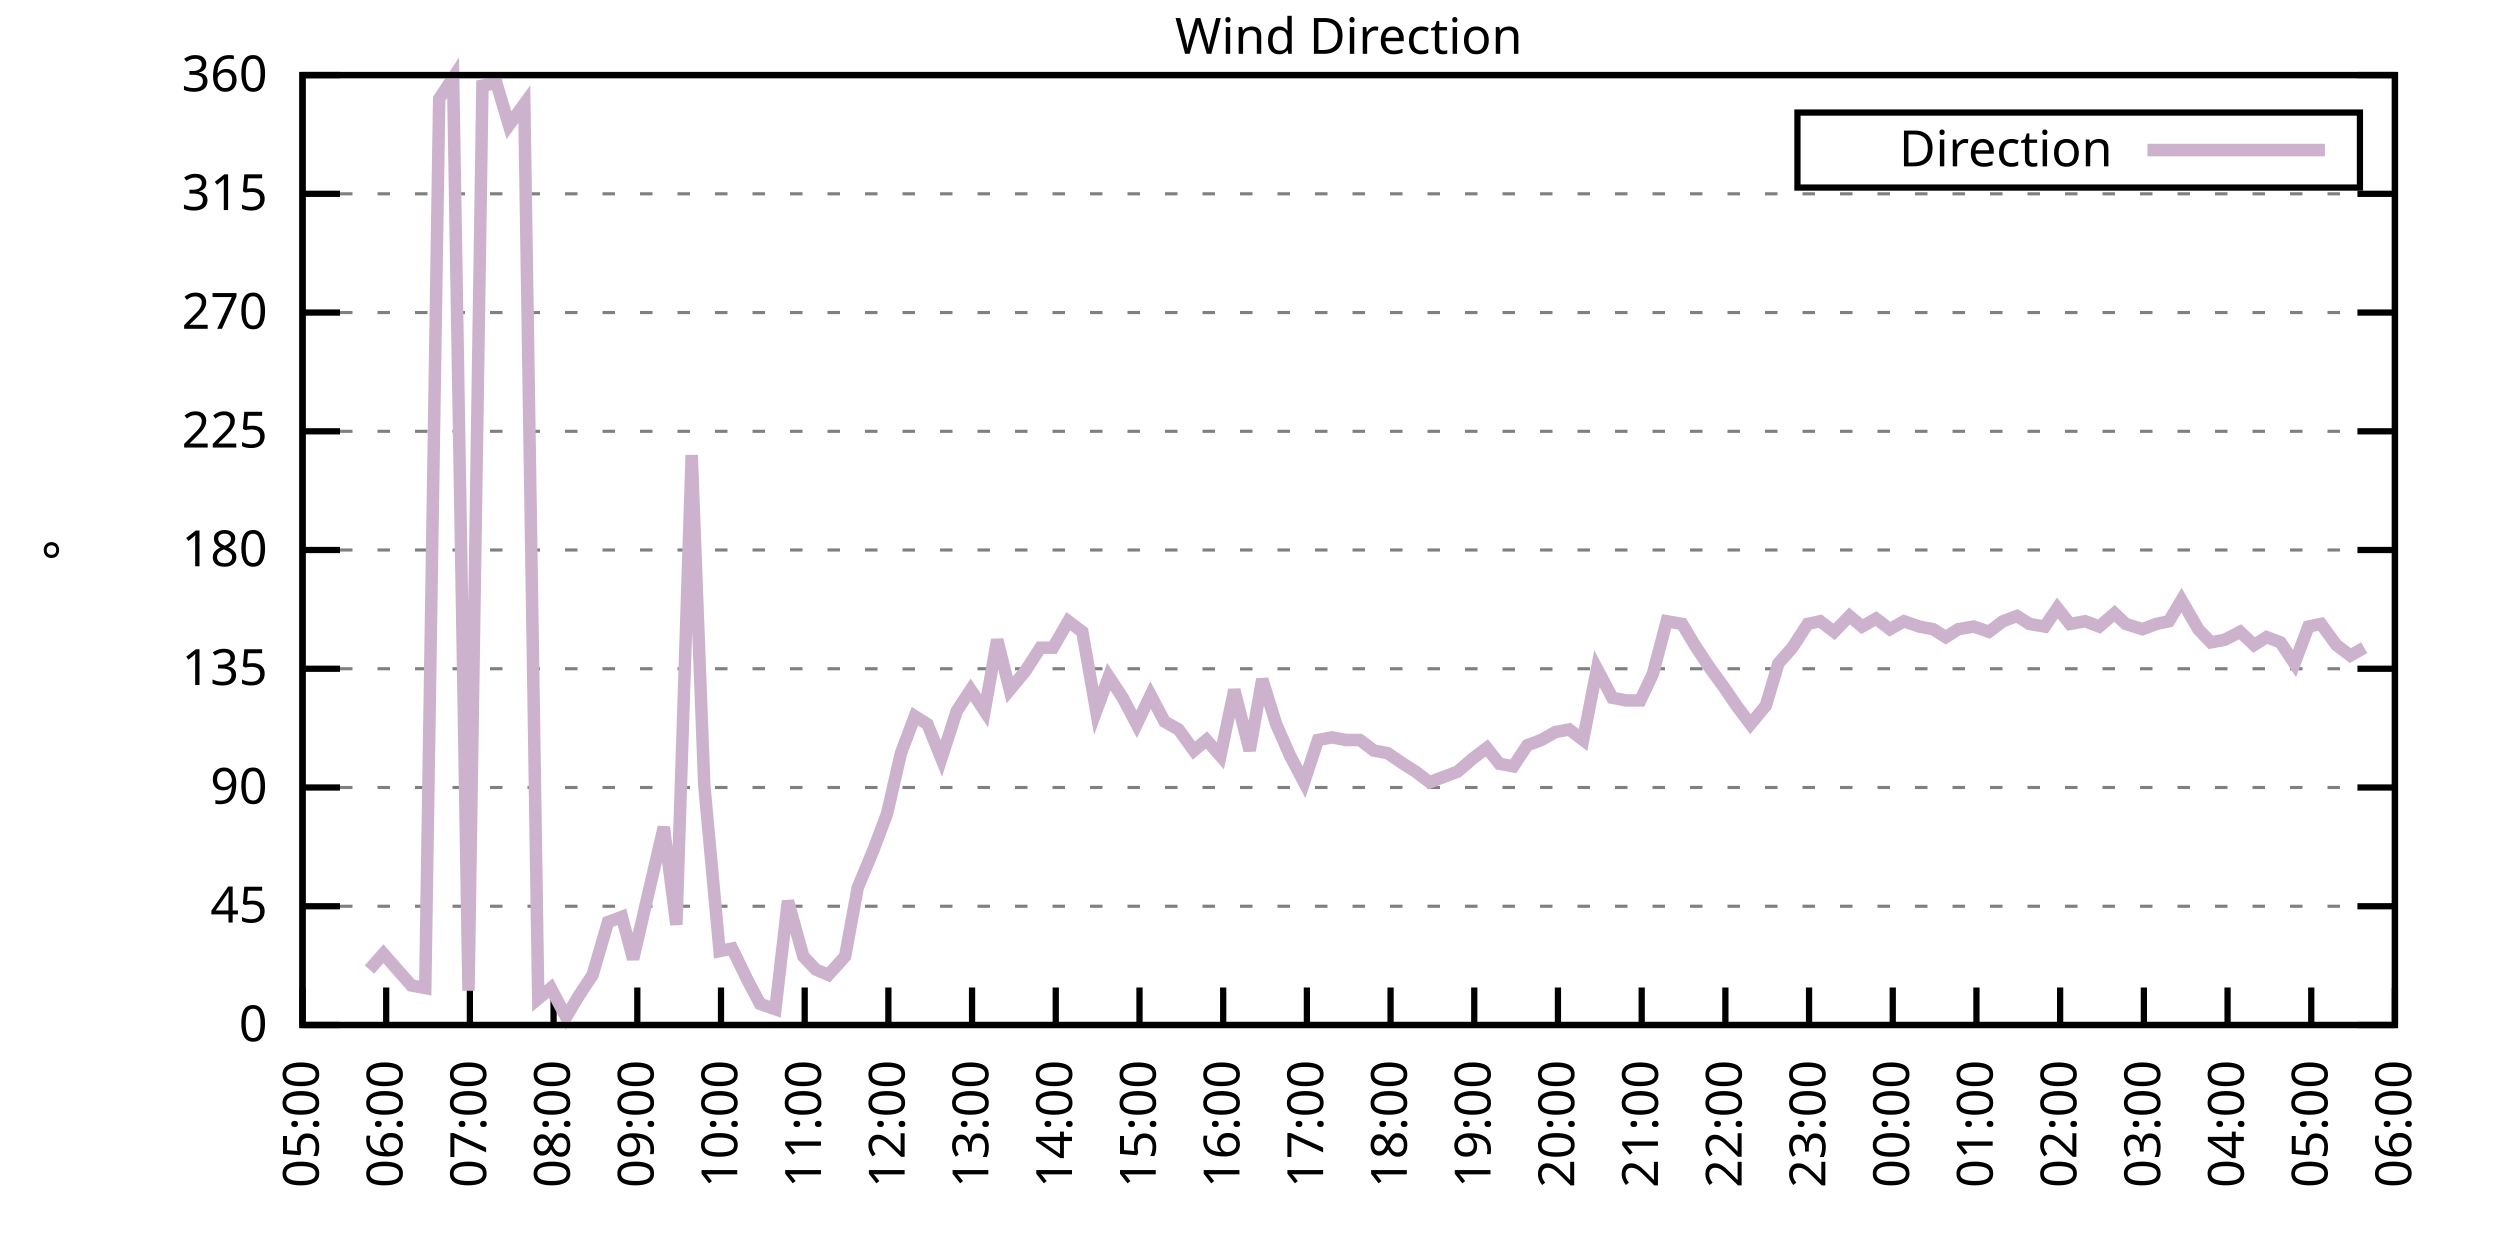
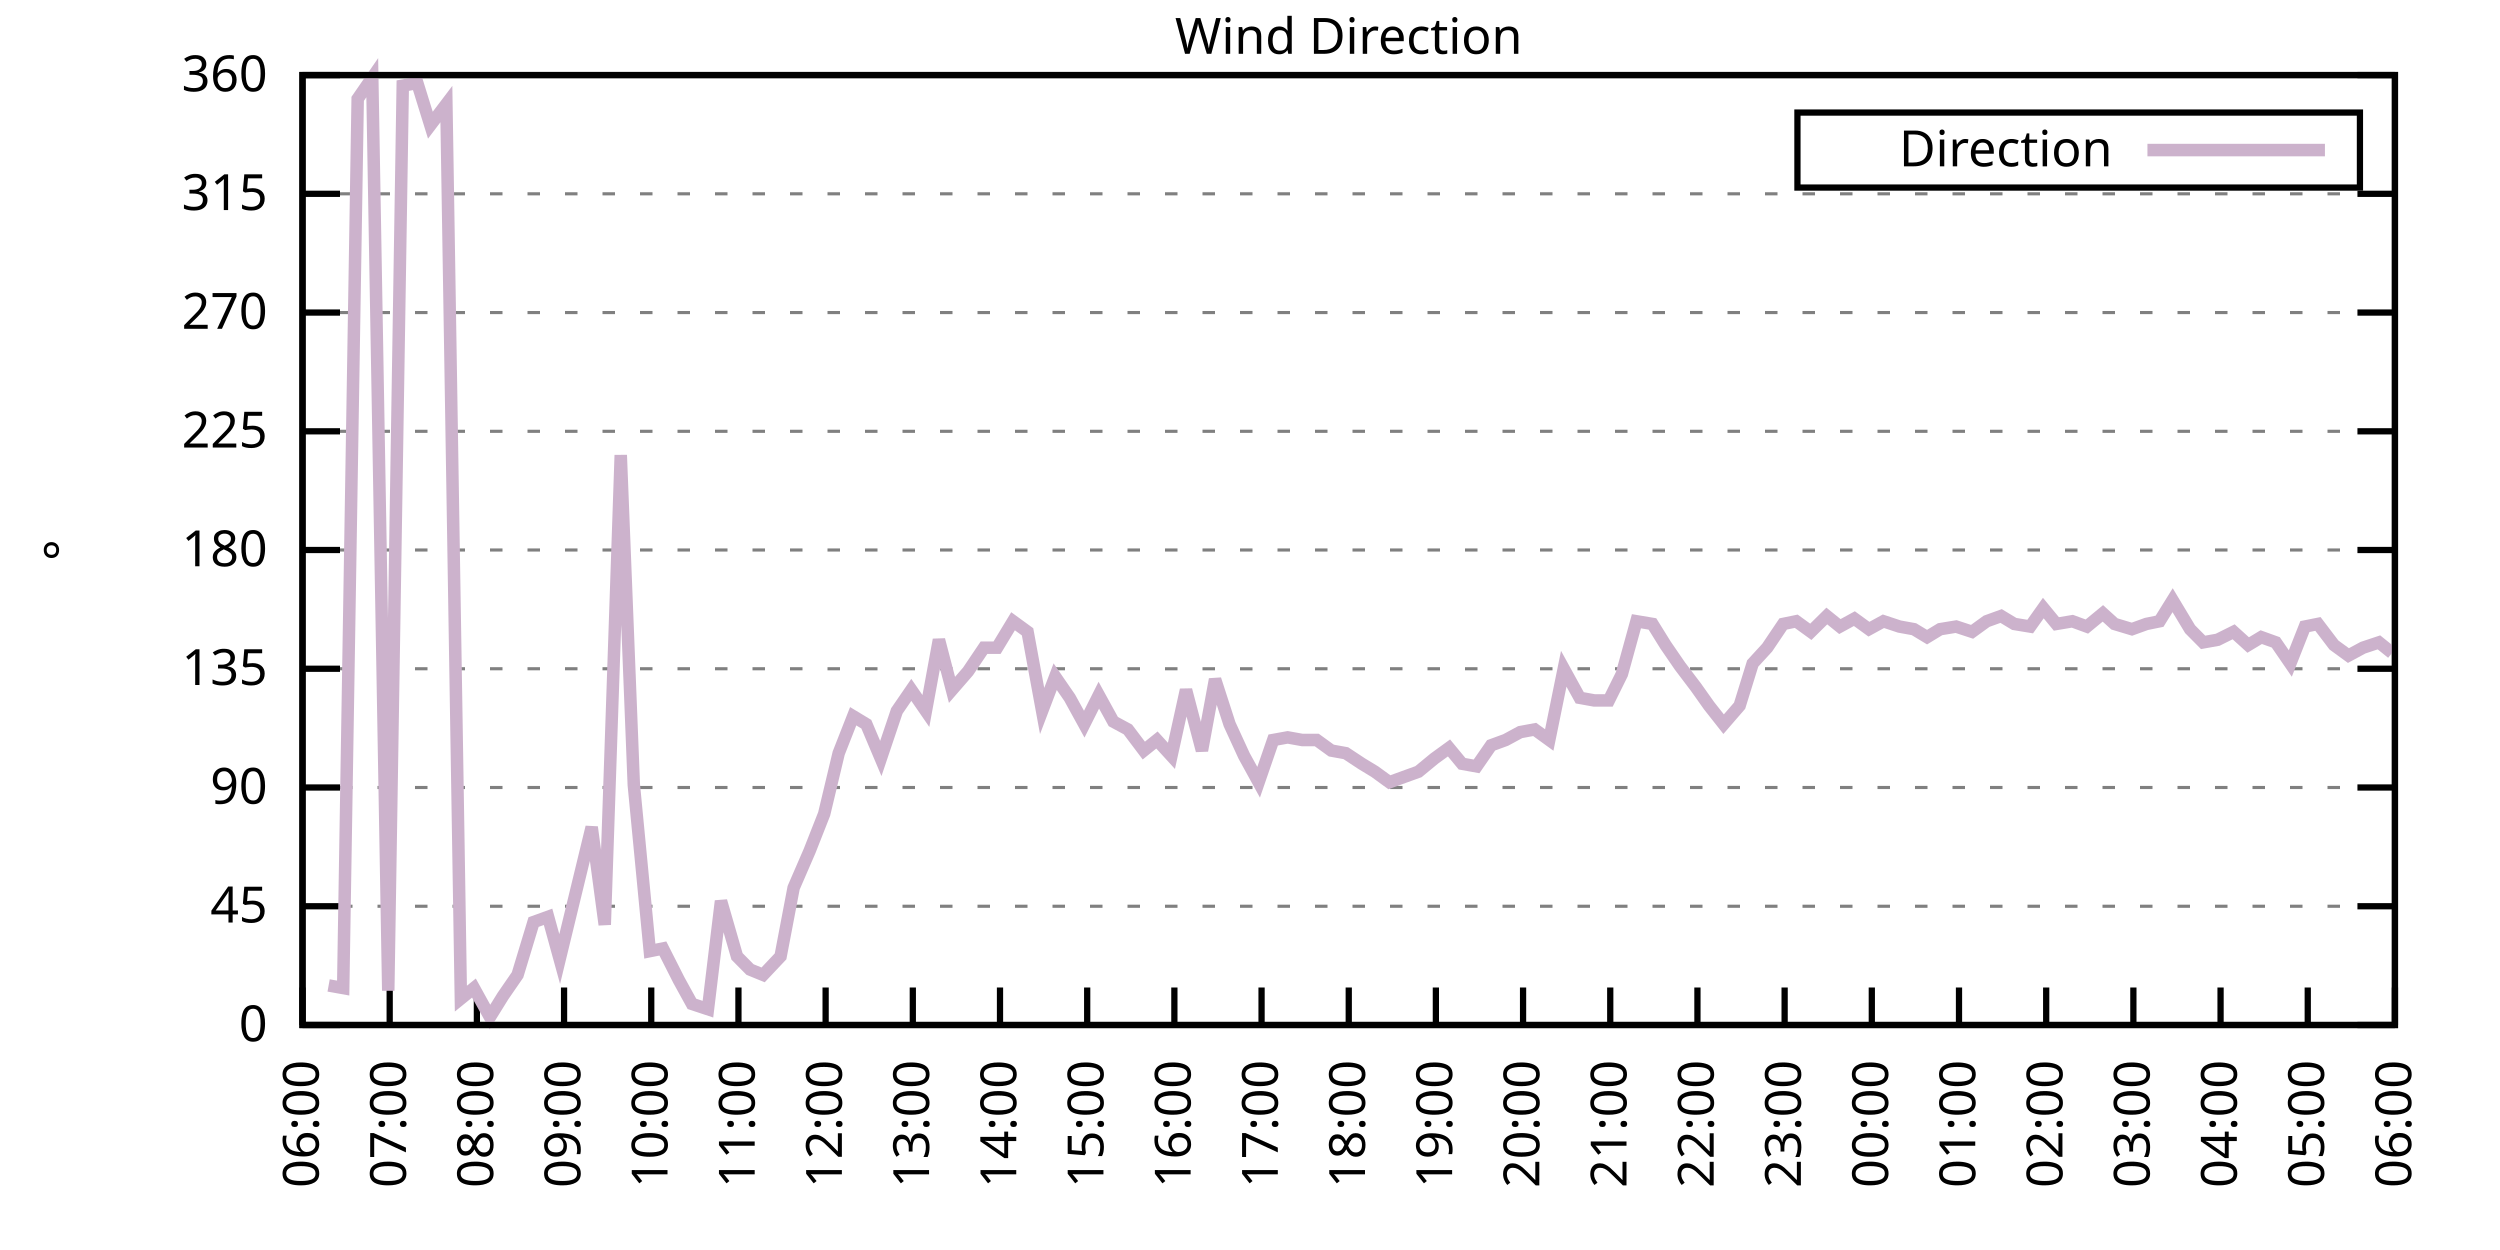
<svg xmlns="http://www.w3.org/2000/svg" xmlns:xlink="http://www.w3.org/1999/xlink" width="400" height="200" viewBox="0 0 400 200">
  <g id="gnuplot_canvas">
    <rect x="0" y="0" width="400" height="200" fill="none" />
    <defs>
      <circle id="gpDot" r="0.5" stroke-width="0.5" stroke="currentColor" />
      <path id="gpPt0" stroke-width="0.333" stroke="currentColor" d="M-1,0 h2 M0,-1 v2" />
      <path id="gpPt1" stroke-width="0.333" stroke="currentColor" d="M-1,-1 L1,1 M1,-1 L-1,1" />
      <path id="gpPt2" stroke-width="0.333" stroke="currentColor" d="M-1,0 L1,0 M0,-1 L0,1 M-1,-1 L1,1 M-1,1 L1,-1" />
      <rect id="gpPt3" stroke-width="0.333" stroke="currentColor" x="-1" y="-1" width="2" height="2" />
      <rect id="gpPt4" stroke-width="0.333" stroke="currentColor" fill="currentColor" x="-1" y="-1" width="2" height="2" />
      <circle id="gpPt5" stroke-width="0.333" stroke="currentColor" cx="0" cy="0" r="1" />
      <use xlink:href="#gpPt5" id="gpPt6" fill="currentColor" stroke="none" />
      <path id="gpPt7" stroke-width="0.333" stroke="currentColor" d="M0,-1.33 L-1.33,0.67 L1.33,0.67 z" />
      <use xlink:href="#gpPt7" id="gpPt8" fill="currentColor" stroke="none" />
      <use xlink:href="#gpPt7" id="gpPt9" stroke="currentColor" transform="rotate(180)" />
      <use xlink:href="#gpPt9" id="gpPt10" fill="currentColor" stroke="none" />
      <use xlink:href="#gpPt3" id="gpPt11" stroke="currentColor" transform="rotate(45)" />
      <use xlink:href="#gpPt11" id="gpPt12" fill="currentColor" stroke="none" />
      <path id="gpPt13" stroke-width="0.333" stroke="currentColor" d="M0,1.330 L1.265,0.411 L0.782,-1.067 L-0.782,-1.076 L-1.265,0.411 z" />
      <use xlink:href="#gpPt13" id="gpPt14" fill="currentColor" stroke="none" />
      <filter id="textbox" filterUnits="objectBoundingBox" x="0" y="0" height="1" width="1">
        <feFlood flood-color="white" flood-opacity="1" result="bgnd" />
        <feComposite in="SourceGraphic" in2="bgnd" operator="atop" />
      </filter>
      <filter id="greybox" filterUnits="objectBoundingBox" x="0" y="0" height="1" width="1">
        <feFlood flood-color="lightgrey" flood-opacity="1" result="grey" />
        <feComposite in="SourceGraphic" in2="grey" operator="atop" />
      </filter>
    </defs>
    <g fill="none" color="white" stroke="currentColor" stroke-width="1.00" stroke-linecap="butt" stroke-linejoin="miter">
</g>
    <g fill="none" color="black" stroke="currentColor" stroke-width="1.00" stroke-linecap="butt" stroke-linejoin="miter">
      <g stroke="none" shape-rendering="crispEdges">
        <polygon fill="rgb(255, 255, 255)" points="48.40,164.00 383.18,164.00 383.18,12.02 48.40,12.02 " />
      </g>
    </g>
    <g fill="none" color="black" stroke="currentColor" stroke-width="1.00" stroke-linecap="butt" stroke-linejoin="miter">
</g>
    <g fill="none" color="black" stroke="black" stroke-width="0.50" stroke-linecap="butt" stroke-linejoin="miter">
</g>
    <g fill="none" color="gray" stroke="currentColor" stroke-width="0.50" stroke-linecap="butt" stroke-linejoin="miter">
      <path stroke="gray" stroke-dasharray="2,4" class="gridline" d="M48.40,164.00 L383.19,164.00  " />
    </g>
    <g fill="none" color="gray" stroke="gray" stroke-width="1.00" stroke-linecap="butt" stroke-linejoin="miter">
</g>
    <g fill="none" color="black" stroke="currentColor" stroke-width="1.00" stroke-linecap="butt" stroke-linejoin="miter">
      <path stroke="black" d="M48.40,164.00 L54.40,164.00 M383.19,164.00 L377.19,164.00  " />
      <g transform="translate(42.80,166.60)" stroke="none" fill="black" font-family="Sans" font-size="8.00" text-anchor="end">
        <text>
          <tspan font-family="Sans"> 0</tspan>
        </text>
      </g>
    </g>
    <g fill="none" color="black" stroke="currentColor" stroke-width="1.00" stroke-linecap="butt" stroke-linejoin="miter">
</g>
    <g fill="none" color="black" stroke="black" stroke-width="0.50" stroke-linecap="butt" stroke-linejoin="miter">
</g>
    <g fill="none" color="gray" stroke="currentColor" stroke-width="0.50" stroke-linecap="butt" stroke-linejoin="miter">
      <path stroke="gray" stroke-dasharray="2,4" class="gridline" d="M48.40,145.00 L383.19,145.00  " />
    </g>
    <g fill="none" color="gray" stroke="gray" stroke-width="1.00" stroke-linecap="butt" stroke-linejoin="miter">
</g>
    <g fill="none" color="black" stroke="currentColor" stroke-width="1.00" stroke-linecap="butt" stroke-linejoin="miter">
      <path stroke="black" d="M48.40,145.00 L54.40,145.00 M383.19,145.00 L377.19,145.00  " />
      <g transform="translate(42.80,147.60)" stroke="none" fill="black" font-family="Sans" font-size="8.00" text-anchor="end">
        <text>
          <tspan font-family="Sans"> 45</tspan>
        </text>
      </g>
    </g>
    <g fill="none" color="black" stroke="currentColor" stroke-width="1.00" stroke-linecap="butt" stroke-linejoin="miter">
</g>
    <g fill="none" color="black" stroke="black" stroke-width="0.50" stroke-linecap="butt" stroke-linejoin="miter">
</g>
    <g fill="none" color="gray" stroke="currentColor" stroke-width="0.50" stroke-linecap="butt" stroke-linejoin="miter">
      <path stroke="gray" stroke-dasharray="2,4" class="gridline" d="M48.40,126.00 L383.19,126.00  " />
    </g>
    <g fill="none" color="gray" stroke="gray" stroke-width="1.00" stroke-linecap="butt" stroke-linejoin="miter">
</g>
    <g fill="none" color="black" stroke="currentColor" stroke-width="1.00" stroke-linecap="butt" stroke-linejoin="miter">
      <path stroke="black" d="M48.40,126.00 L54.40,126.00 M383.19,126.00 L377.19,126.00  " />
      <g transform="translate(42.80,128.60)" stroke="none" fill="black" font-family="Sans" font-size="8.00" text-anchor="end">
        <text>
          <tspan font-family="Sans"> 90</tspan>
        </text>
      </g>
    </g>
    <g fill="none" color="black" stroke="currentColor" stroke-width="1.00" stroke-linecap="butt" stroke-linejoin="miter">
</g>
    <g fill="none" color="black" stroke="black" stroke-width="0.50" stroke-linecap="butt" stroke-linejoin="miter">
</g>
    <g fill="none" color="gray" stroke="currentColor" stroke-width="0.50" stroke-linecap="butt" stroke-linejoin="miter">
      <path stroke="gray" stroke-dasharray="2,4" class="gridline" d="M48.40,107.00 L383.19,107.00  " />
    </g>
    <g fill="none" color="gray" stroke="gray" stroke-width="1.00" stroke-linecap="butt" stroke-linejoin="miter">
</g>
    <g fill="none" color="black" stroke="currentColor" stroke-width="1.00" stroke-linecap="butt" stroke-linejoin="miter">
      <path stroke="black" d="M48.40,107.00 L54.40,107.00 M383.19,107.00 L377.19,107.00  " />
      <g transform="translate(42.80,109.60)" stroke="none" fill="black" font-family="Sans" font-size="8.00" text-anchor="end">
        <text>
          <tspan font-family="Sans"> 135</tspan>
        </text>
      </g>
    </g>
    <g fill="none" color="black" stroke="currentColor" stroke-width="1.00" stroke-linecap="butt" stroke-linejoin="miter">
</g>
    <g fill="none" color="black" stroke="black" stroke-width="0.50" stroke-linecap="butt" stroke-linejoin="miter">
</g>
    <g fill="none" color="gray" stroke="currentColor" stroke-width="0.50" stroke-linecap="butt" stroke-linejoin="miter">
      <path stroke="gray" stroke-dasharray="2,4" class="gridline" d="M48.40,88.00 L383.19,88.00  " />
    </g>
    <g fill="none" color="gray" stroke="gray" stroke-width="1.00" stroke-linecap="butt" stroke-linejoin="miter">
</g>
    <g fill="none" color="black" stroke="currentColor" stroke-width="1.00" stroke-linecap="butt" stroke-linejoin="miter">
      <path stroke="black" d="M48.40,88.00 L54.40,88.00 M383.19,88.00 L377.19,88.00  " />
      <g transform="translate(42.80,90.60)" stroke="none" fill="black" font-family="Sans" font-size="8.00" text-anchor="end">
        <text>
          <tspan font-family="Sans"> 180</tspan>
        </text>
      </g>
    </g>
    <g fill="none" color="black" stroke="currentColor" stroke-width="1.00" stroke-linecap="butt" stroke-linejoin="miter">
</g>
    <g fill="none" color="black" stroke="black" stroke-width="0.50" stroke-linecap="butt" stroke-linejoin="miter">
</g>
    <g fill="none" color="gray" stroke="currentColor" stroke-width="0.50" stroke-linecap="butt" stroke-linejoin="miter">
      <path stroke="gray" stroke-dasharray="2,4" class="gridline" d="M48.40,69.01 L383.19,69.01  " />
    </g>
    <g fill="none" color="gray" stroke="gray" stroke-width="1.00" stroke-linecap="butt" stroke-linejoin="miter">
</g>
    <g fill="none" color="black" stroke="currentColor" stroke-width="1.00" stroke-linecap="butt" stroke-linejoin="miter">
      <path stroke="black" d="M48.40,69.01 L54.40,69.01 M383.19,69.01 L377.19,69.01  " />
      <g transform="translate(42.80,71.61)" stroke="none" fill="black" font-family="Sans" font-size="8.00" text-anchor="end">
        <text>
          <tspan font-family="Sans"> 225</tspan>
        </text>
      </g>
    </g>
    <g fill="none" color="black" stroke="currentColor" stroke-width="1.00" stroke-linecap="butt" stroke-linejoin="miter">
</g>
    <g fill="none" color="black" stroke="black" stroke-width="0.50" stroke-linecap="butt" stroke-linejoin="miter">
</g>
    <g fill="none" color="gray" stroke="currentColor" stroke-width="0.50" stroke-linecap="butt" stroke-linejoin="miter">
      <path stroke="gray" stroke-dasharray="2,4" class="gridline" d="M48.40,50.01 L383.19,50.01  " />
    </g>
    <g fill="none" color="gray" stroke="gray" stroke-width="1.00" stroke-linecap="butt" stroke-linejoin="miter">
</g>
    <g fill="none" color="black" stroke="currentColor" stroke-width="1.00" stroke-linecap="butt" stroke-linejoin="miter">
      <path stroke="black" d="M48.40,50.01 L54.40,50.01 M383.19,50.01 L377.19,50.01  " />
      <g transform="translate(42.80,52.61)" stroke="none" fill="black" font-family="Sans" font-size="8.00" text-anchor="end">
        <text>
          <tspan font-family="Sans"> 270</tspan>
        </text>
      </g>
    </g>
    <g fill="none" color="black" stroke="currentColor" stroke-width="1.00" stroke-linecap="butt" stroke-linejoin="miter">
</g>
    <g fill="none" color="black" stroke="black" stroke-width="0.50" stroke-linecap="butt" stroke-linejoin="miter">
</g>
    <g fill="none" color="gray" stroke="currentColor" stroke-width="0.50" stroke-linecap="butt" stroke-linejoin="miter">
      <path stroke="gray" stroke-dasharray="2,4" class="gridline" d="M48.40,31.01 L383.19,31.01  " />
    </g>
    <g fill="none" color="gray" stroke="gray" stroke-width="1.00" stroke-linecap="butt" stroke-linejoin="miter">
</g>
    <g fill="none" color="black" stroke="currentColor" stroke-width="1.00" stroke-linecap="butt" stroke-linejoin="miter">
      <path stroke="black" d="M48.40,31.01 L54.40,31.01 M383.19,31.01 L377.19,31.01  " />
      <g transform="translate(42.80,33.61)" stroke="none" fill="black" font-family="Sans" font-size="8.00" text-anchor="end">
        <text>
          <tspan font-family="Sans"> 315</tspan>
        </text>
      </g>
    </g>
    <g fill="none" color="black" stroke="currentColor" stroke-width="1.00" stroke-linecap="butt" stroke-linejoin="miter">
</g>
    <g fill="none" color="black" stroke="black" stroke-width="0.50" stroke-linecap="butt" stroke-linejoin="miter">
</g>
    <g fill="none" color="gray" stroke="currentColor" stroke-width="0.50" stroke-linecap="butt" stroke-linejoin="miter">
      <path stroke="gray" stroke-dasharray="2,4" class="gridline" d="M48.40,12.01 L383.19,12.01  " />
    </g>
    <g fill="none" color="gray" stroke="gray" stroke-width="1.00" stroke-linecap="butt" stroke-linejoin="miter">
</g>
    <g fill="none" color="black" stroke="currentColor" stroke-width="1.00" stroke-linecap="butt" stroke-linejoin="miter">
      <path stroke="black" d="M48.40,12.01 L54.40,12.01 M383.19,12.01 L377.19,12.01  " />
      <g transform="translate(42.80,14.61)" stroke="none" fill="black" font-family="Sans" font-size="8.00" text-anchor="end">
        <text>
          <tspan font-family="Sans"> 360</tspan>
        </text>
      </g>
    </g>
    <g fill="none" color="black" stroke="currentColor" stroke-width="1.00" stroke-linecap="butt" stroke-linejoin="miter">
      <path stroke="black" d="M48.40,164.00 L48.40,158.00  " />
      <g transform="translate(51.00,169.60) rotate(270.00)" stroke="none" fill="black" font-family="Sans" font-size="8.00" text-anchor="end">
        <text>
-           <tspan font-family="Sans">05:00</tspan>
-         </text>
-       </g>
-     </g>
-     <g fill="none" color="black" stroke="currentColor" stroke-width="1.00" stroke-linecap="butt" stroke-linejoin="miter">
-       <path stroke="black" d="M61.79,164.00 L61.79,158.00  " />
-       <g transform="translate(64.39,169.60) rotate(270.00)" stroke="none" fill="black" font-family="Sans" font-size="8.00" text-anchor="end">
-         <text>
          <tspan font-family="Sans">06:00</tspan>
        </text>
      </g>
    </g>
    <g fill="none" color="black" stroke="currentColor" stroke-width="1.00" stroke-linecap="butt" stroke-linejoin="miter">
-       <path stroke="black" d="M75.18,164.00 L75.18,158.00  " />
-       <g transform="translate(77.78,169.60) rotate(270.00)" stroke="none" fill="black" font-family="Sans" font-size="8.00" text-anchor="end">
+       <path stroke="black" d="M62.35,164.00 L62.35,158.00  " />
+       <g transform="translate(64.95,169.60) rotate(270.00)" stroke="none" fill="black" font-family="Sans" font-size="8.00" text-anchor="end">
        <text>
          <tspan font-family="Sans">07:00</tspan>
        </text>
      </g>
    </g>
    <g fill="none" color="black" stroke="currentColor" stroke-width="1.00" stroke-linecap="butt" stroke-linejoin="miter">
-       <path stroke="black" d="M88.57,164.00 L88.57,158.00  " />
-       <g transform="translate(91.17,169.60) rotate(270.00)" stroke="none" fill="black" font-family="Sans" font-size="8.00" text-anchor="end">
+       <path stroke="black" d="M76.30,164.00 L76.30,158.00  " />
+       <g transform="translate(78.90,169.60) rotate(270.00)" stroke="none" fill="black" font-family="Sans" font-size="8.00" text-anchor="end">
        <text>
          <tspan font-family="Sans">08:00</tspan>
        </text>
      </g>
    </g>
    <g fill="none" color="black" stroke="currentColor" stroke-width="1.00" stroke-linecap="butt" stroke-linejoin="miter">
-       <path stroke="black" d="M101.97,164.00 L101.97,158.00  " />
-       <g transform="translate(104.57,169.60) rotate(270.00)" stroke="none" fill="black" font-family="Sans" font-size="8.00" text-anchor="end">
+       <path stroke="black" d="M90.25,164.00 L90.25,158.00  " />
+       <g transform="translate(92.85,169.60) rotate(270.00)" stroke="none" fill="black" font-family="Sans" font-size="8.00" text-anchor="end">
        <text>
          <tspan font-family="Sans">09:00</tspan>
        </text>
      </g>
    </g>
    <g fill="none" color="black" stroke="currentColor" stroke-width="1.00" stroke-linecap="butt" stroke-linejoin="miter">
-       <path stroke="black" d="M115.36,164.00 L115.36,158.00  " />
-       <g transform="translate(117.96,169.60) rotate(270.00)" stroke="none" fill="black" font-family="Sans" font-size="8.00" text-anchor="end">
+       <path stroke="black" d="M104.20,164.00 L104.20,158.00  " />
+       <g transform="translate(106.80,169.60) rotate(270.00)" stroke="none" fill="black" font-family="Sans" font-size="8.00" text-anchor="end">
        <text>
          <tspan font-family="Sans">10:00</tspan>
        </text>
      </g>
    </g>
    <g fill="none" color="black" stroke="currentColor" stroke-width="1.00" stroke-linecap="butt" stroke-linejoin="miter">
-       <path stroke="black" d="M128.75,164.00 L128.75,158.00  " />
-       <g transform="translate(131.35,169.60) rotate(270.00)" stroke="none" fill="black" font-family="Sans" font-size="8.00" text-anchor="end">
+       <path stroke="black" d="M118.15,164.00 L118.15,158.00  " />
+       <g transform="translate(120.75,169.60) rotate(270.00)" stroke="none" fill="black" font-family="Sans" font-size="8.00" text-anchor="end">
        <text>
          <tspan font-family="Sans">11:00</tspan>
        </text>
      </g>
    </g>
    <g fill="none" color="black" stroke="currentColor" stroke-width="1.00" stroke-linecap="butt" stroke-linejoin="miter">
-       <path stroke="black" d="M142.14,164.00 L142.14,158.00  " />
-       <g transform="translate(144.74,169.60) rotate(270.00)" stroke="none" fill="black" font-family="Sans" font-size="8.00" text-anchor="end">
+       <path stroke="black" d="M132.10,164.00 L132.10,158.00  " />
+       <g transform="translate(134.70,169.60) rotate(270.00)" stroke="none" fill="black" font-family="Sans" font-size="8.00" text-anchor="end">
        <text>
          <tspan font-family="Sans">12:00</tspan>
        </text>
      </g>
    </g>
    <g fill="none" color="black" stroke="currentColor" stroke-width="1.00" stroke-linecap="butt" stroke-linejoin="miter">
-       <path stroke="black" d="M155.53,164.00 L155.53,158.00  " />
-       <g transform="translate(158.13,169.60) rotate(270.00)" stroke="none" fill="black" font-family="Sans" font-size="8.00" text-anchor="end">
+       <path stroke="black" d="M146.05,164.00 L146.05,158.00  " />
+       <g transform="translate(148.65,169.60) rotate(270.00)" stroke="none" fill="black" font-family="Sans" font-size="8.00" text-anchor="end">
        <text>
          <tspan font-family="Sans">13:00</tspan>
        </text>
      </g>
    </g>
    <g fill="none" color="black" stroke="currentColor" stroke-width="1.00" stroke-linecap="butt" stroke-linejoin="miter">
-       <path stroke="black" d="M168.92,164.00 L168.92,158.00  " />
-       <g transform="translate(171.52,169.60) rotate(270.00)" stroke="none" fill="black" font-family="Sans" font-size="8.00" text-anchor="end">
+       <path stroke="black" d="M160.00,164.00 L160.00,158.00  " />
+       <g transform="translate(162.60,169.60) rotate(270.00)" stroke="none" fill="black" font-family="Sans" font-size="8.00" text-anchor="end">
        <text>
          <tspan font-family="Sans">14:00</tspan>
        </text>
      </g>
    </g>
    <g fill="none" color="black" stroke="currentColor" stroke-width="1.00" stroke-linecap="butt" stroke-linejoin="miter">
-       <path stroke="black" d="M182.32,164.00 L182.32,158.00  " />
-       <g transform="translate(184.92,169.60) rotate(270.00)" stroke="none" fill="black" font-family="Sans" font-size="8.00" text-anchor="end">
+       <path stroke="black" d="M173.95,164.00 L173.95,158.00  " />
+       <g transform="translate(176.55,169.60) rotate(270.00)" stroke="none" fill="black" font-family="Sans" font-size="8.00" text-anchor="end">
        <text>
          <tspan font-family="Sans">15:00</tspan>
        </text>
      </g>
    </g>
    <g fill="none" color="black" stroke="currentColor" stroke-width="1.00" stroke-linecap="butt" stroke-linejoin="miter">
-       <path stroke="black" d="M195.71,164.00 L195.71,158.00  " />
-       <g transform="translate(198.31,169.60) rotate(270.00)" stroke="none" fill="black" font-family="Sans" font-size="8.00" text-anchor="end">
+       <path stroke="black" d="M187.90,164.00 L187.90,158.00  " />
+       <g transform="translate(190.50,169.60) rotate(270.00)" stroke="none" fill="black" font-family="Sans" font-size="8.00" text-anchor="end">
        <text>
          <tspan font-family="Sans">16:00</tspan>
        </text>
      </g>
    </g>
    <g fill="none" color="black" stroke="currentColor" stroke-width="1.00" stroke-linecap="butt" stroke-linejoin="miter">
-       <path stroke="black" d="M209.10,164.00 L209.10,158.00  " />
-       <g transform="translate(211.70,169.60) rotate(270.00)" stroke="none" fill="black" font-family="Sans" font-size="8.00" text-anchor="end">
+       <path stroke="black" d="M201.85,164.00 L201.85,158.00  " />
+       <g transform="translate(204.45,169.60) rotate(270.00)" stroke="none" fill="black" font-family="Sans" font-size="8.00" text-anchor="end">
        <text>
          <tspan font-family="Sans">17:00</tspan>
        </text>
      </g>
    </g>
    <g fill="none" color="black" stroke="currentColor" stroke-width="1.00" stroke-linecap="butt" stroke-linejoin="miter">
-       <path stroke="black" d="M222.49,164.00 L222.49,158.00  " />
-       <g transform="translate(225.09,169.60) rotate(270.00)" stroke="none" fill="black" font-family="Sans" font-size="8.00" text-anchor="end">
+       <path stroke="black" d="M215.80,164.00 L215.80,158.00  " />
+       <g transform="translate(218.40,169.60) rotate(270.00)" stroke="none" fill="black" font-family="Sans" font-size="8.00" text-anchor="end">
        <text>
          <tspan font-family="Sans">18:00</tspan>
        </text>
      </g>
    </g>
    <g fill="none" color="black" stroke="currentColor" stroke-width="1.00" stroke-linecap="butt" stroke-linejoin="miter">
-       <path stroke="black" d="M235.88,164.00 L235.88,158.00  " />
-       <g transform="translate(238.48,169.60) rotate(270.00)" stroke="none" fill="black" font-family="Sans" font-size="8.00" text-anchor="end">
+       <path stroke="black" d="M229.74,164.00 L229.74,158.00  " />
+       <g transform="translate(232.34,169.60) rotate(270.00)" stroke="none" fill="black" font-family="Sans" font-size="8.00" text-anchor="end">
        <text>
          <tspan font-family="Sans">19:00</tspan>
        </text>
      </g>
    </g>
    <g fill="none" color="black" stroke="currentColor" stroke-width="1.00" stroke-linecap="butt" stroke-linejoin="miter">
-       <path stroke="black" d="M249.27,164.00 L249.27,158.00  " />
-       <g transform="translate(251.87,169.60) rotate(270.00)" stroke="none" fill="black" font-family="Sans" font-size="8.00" text-anchor="end">
+       <path stroke="black" d="M243.69,164.00 L243.69,158.00  " />
+       <g transform="translate(246.29,169.60) rotate(270.00)" stroke="none" fill="black" font-family="Sans" font-size="8.00" text-anchor="end">
        <text>
          <tspan font-family="Sans">20:00</tspan>
        </text>
      </g>
    </g>
    <g fill="none" color="black" stroke="currentColor" stroke-width="1.00" stroke-linecap="butt" stroke-linejoin="miter">
-       <path stroke="black" d="M262.67,164.00 L262.67,158.00  " />
-       <g transform="translate(265.27,169.60) rotate(270.00)" stroke="none" fill="black" font-family="Sans" font-size="8.00" text-anchor="end">
+       <path stroke="black" d="M257.64,164.00 L257.64,158.00  " />
+       <g transform="translate(260.24,169.60) rotate(270.00)" stroke="none" fill="black" font-family="Sans" font-size="8.00" text-anchor="end">
        <text>
          <tspan font-family="Sans">21:00</tspan>
        </text>
      </g>
    </g>
    <g fill="none" color="black" stroke="currentColor" stroke-width="1.00" stroke-linecap="butt" stroke-linejoin="miter">
-       <path stroke="black" d="M276.06,164.00 L276.06,158.00  " />
-       <g transform="translate(278.66,169.60) rotate(270.00)" stroke="none" fill="black" font-family="Sans" font-size="8.00" text-anchor="end">
+       <path stroke="black" d="M271.59,164.00 L271.59,158.00  " />
+       <g transform="translate(274.19,169.60) rotate(270.00)" stroke="none" fill="black" font-family="Sans" font-size="8.00" text-anchor="end">
        <text>
          <tspan font-family="Sans">22:00</tspan>
        </text>
      </g>
    </g>
    <g fill="none" color="black" stroke="currentColor" stroke-width="1.00" stroke-linecap="butt" stroke-linejoin="miter">
-       <path stroke="black" d="M289.45,164.00 L289.45,158.00  " />
-       <g transform="translate(292.05,169.60) rotate(270.00)" stroke="none" fill="black" font-family="Sans" font-size="8.00" text-anchor="end">
+       <path stroke="black" d="M285.54,164.00 L285.54,158.00  " />
+       <g transform="translate(288.14,169.60) rotate(270.00)" stroke="none" fill="black" font-family="Sans" font-size="8.00" text-anchor="end">
        <text>
          <tspan font-family="Sans">23:00</tspan>
        </text>
      </g>
    </g>
    <g fill="none" color="black" stroke="currentColor" stroke-width="1.00" stroke-linecap="butt" stroke-linejoin="miter">
-       <path stroke="black" d="M302.84,164.00 L302.84,158.00  " />
-       <g transform="translate(305.44,169.60) rotate(270.00)" stroke="none" fill="black" font-family="Sans" font-size="8.00" text-anchor="end">
+       <path stroke="black" d="M299.49,164.00 L299.49,158.00  " />
+       <g transform="translate(302.09,169.60) rotate(270.00)" stroke="none" fill="black" font-family="Sans" font-size="8.00" text-anchor="end">
        <text>
          <tspan font-family="Sans">00:00</tspan>
        </text>
      </g>
    </g>
    <g fill="none" color="black" stroke="currentColor" stroke-width="1.00" stroke-linecap="butt" stroke-linejoin="miter">
-       <path stroke="black" d="M316.23,164.00 L316.23,158.00  " />
-       <g transform="translate(318.83,169.60) rotate(270.00)" stroke="none" fill="black" font-family="Sans" font-size="8.00" text-anchor="end">
+       <path stroke="black" d="M313.44,164.00 L313.44,158.00  " />
+       <g transform="translate(316.04,169.60) rotate(270.00)" stroke="none" fill="black" font-family="Sans" font-size="8.00" text-anchor="end">
        <text>
          <tspan font-family="Sans">01:00</tspan>
        </text>
      </g>
    </g>
    <g fill="none" color="black" stroke="currentColor" stroke-width="1.00" stroke-linecap="butt" stroke-linejoin="miter">
-       <path stroke="black" d="M329.62,164.00 L329.62,158.00  " />
-       <g transform="translate(332.22,169.60) rotate(270.00)" stroke="none" fill="black" font-family="Sans" font-size="8.00" text-anchor="end">
+       <path stroke="black" d="M327.39,164.00 L327.39,158.00  " />
+       <g transform="translate(329.99,169.60) rotate(270.00)" stroke="none" fill="black" font-family="Sans" font-size="8.00" text-anchor="end">
        <text>
          <tspan font-family="Sans">02:00</tspan>
        </text>
      </g>
    </g>
    <g fill="none" color="black" stroke="currentColor" stroke-width="1.00" stroke-linecap="butt" stroke-linejoin="miter">
-       <path stroke="black" d="M343.02,164.00 L343.02,158.00  " />
-       <g transform="translate(345.62,169.60) rotate(270.00)" stroke="none" fill="black" font-family="Sans" font-size="8.00" text-anchor="end">
+       <path stroke="black" d="M341.34,164.00 L341.34,158.00  " />
+       <g transform="translate(343.94,169.60) rotate(270.00)" stroke="none" fill="black" font-family="Sans" font-size="8.00" text-anchor="end">
        <text>
          <tspan font-family="Sans">03:00</tspan>
        </text>
      </g>
    </g>
    <g fill="none" color="black" stroke="currentColor" stroke-width="1.00" stroke-linecap="butt" stroke-linejoin="miter">
-       <path stroke="black" d="M356.41,164.00 L356.41,158.00  " />
-       <g transform="translate(359.01,169.60) rotate(270.00)" stroke="none" fill="black" font-family="Sans" font-size="8.00" text-anchor="end">
+       <path stroke="black" d="M355.29,164.00 L355.29,158.00  " />
+       <g transform="translate(357.89,169.60) rotate(270.00)" stroke="none" fill="black" font-family="Sans" font-size="8.00" text-anchor="end">
        <text>
          <tspan font-family="Sans">04:00</tspan>
        </text>
      </g>
    </g>
    <g fill="none" color="black" stroke="currentColor" stroke-width="1.00" stroke-linecap="butt" stroke-linejoin="miter">
-       <path stroke="black" d="M369.80,164.00 L369.80,158.00  " />
-       <g transform="translate(372.40,169.60) rotate(270.00)" stroke="none" fill="black" font-family="Sans" font-size="8.00" text-anchor="end">
+       <path stroke="black" d="M369.24,164.00 L369.24,158.00  " />
+       <g transform="translate(371.84,169.60) rotate(270.00)" stroke="none" fill="black" font-family="Sans" font-size="8.00" text-anchor="end">
        <text>
          <tspan font-family="Sans">05:00</tspan>
        </text>
      </g>
    </g>
    <g fill="none" color="black" stroke="currentColor" stroke-width="1.00" stroke-linecap="butt" stroke-linejoin="miter">
      <path stroke="black" d="M383.19,164.00 L383.19,158.00  " />
      <g transform="translate(385.79,169.60) rotate(270.00)" stroke="none" fill="black" font-family="Sans" font-size="8.00" text-anchor="end">
        <text>
          <tspan font-family="Sans">06:00</tspan>
        </text>
      </g>
    </g>
    <g fill="none" color="black" stroke="currentColor" stroke-width="1.00" stroke-linecap="butt" stroke-linejoin="miter">
</g>
    <g fill="none" color="black" stroke="currentColor" stroke-width="1.00" stroke-linecap="butt" stroke-linejoin="miter">
      <path stroke="black" d="M48.40,12.01 L48.40,164.00 L383.19,164.00 L383.19,12.01 L48.40,12.01 Z  " />
    </g>
    <g fill="none" color="black" stroke="currentColor" stroke-width="1.00" stroke-linecap="butt" stroke-linejoin="miter">
</g>
    <g fill="none" color="black" stroke="currentColor" stroke-width="1.00" stroke-linecap="butt" stroke-linejoin="miter">
      <path stroke="black" d="M287.59,30.01 L287.59,18.01 L377.59,18.01 L377.59,30.01 L287.59,30.01 Z  " />
    </g>
    <g id="Wind_direction_plot_1">
      <g fill="none" color="white" stroke="black" stroke-width="2.00" stroke-linecap="butt" stroke-linejoin="miter">
</g>
      <g fill="none" color="black" stroke="currentColor" stroke-width="2.00" stroke-linecap="butt" stroke-linejoin="miter">
        <g transform="translate(337.99,26.61)" stroke="none" fill="black" font-family="Sans" font-size="8.00" text-anchor="end">
          <text>
            <tspan font-family="Sans">Direction</tspan>
          </text>
        </g>
      </g>
      <g fill="none" color="black" stroke="currentColor" stroke-width="2.00" stroke-linecap="butt" stroke-linejoin="miter">
-         <path stroke="rgb(204, 178, 204)" d="M343.59,24.01 L371.99,24.01 M59.11,155.13 L61.35,152.60 L65.81,157.67 L68.04,158.09 L70.27,15.81 L72.50,12.43   L74.96,158.51 L77.19,13.70 L79.42,13.28 L81.43,20.03 L83.89,16.65 L86.12,159.78 L88.13,158.09 L90.58,162.73   L92.59,159.36 L94.82,155.98 L97.28,147.53 L99.51,146.69 L101.30,153.45 L103.75,142.89 L106.21,132.34 L108.22,147.96   L110.67,72.81 L112.68,125.58 L115.13,152.18 L117.14,151.76 L119.60,156.82 L121.61,160.62 L124.06,161.47 L126.07,144.16   L128.53,153.02 L130.54,155.13 L132.54,155.98 L135.22,153.02 L137.23,142.05 L139.69,136.14 L141.92,130.22 L144.15,120.51   L146.38,114.60 L148.39,115.87 L150.62,121.36 L153.08,113.76 L155.31,110.38 L157.54,113.76 L159.55,102.36 L161.56,110.38   L164.01,107.43 L166.47,103.63 L168.48,103.63 L170.93,99.40 L173.17,101.09 L175.40,113.76 L177.41,108.27 L179.64,111.65   L181.87,115.87 L184.10,111.23 L186.33,115.45 L188.57,116.71 L191.02,120.09 L193.03,118.40 L195.26,120.94 L197.49,110.38   L199.95,120.09 L201.96,108.69 L204.19,115.87 L206.42,120.94 L208.65,125.16 L210.88,118.40 L213.12,117.98 L215.35,118.40   L217.58,118.40 L219.81,120.09 L222.04,120.51 L224.50,122.20 L226.51,123.47 L228.74,125.16 L230.97,124.31 L233.20,123.47   L235.66,121.36 L237.89,119.67 L239.90,122.20 L242.13,122.62 L244.36,119.25 L246.60,118.40 L248.83,117.14 L251.06,116.71   L253.29,118.40 L255.52,107.00 L257.98,111.65 L260.21,112.07 L262.44,112.07 L264.45,107.85 L266.68,99.40 L269.14,99.83   L271.15,103.20 L273.38,106.58 L275.83,109.96 L277.84,112.91 L280.07,115.87 L282.53,112.91 L284.54,106.16 L286.77,103.63   L289.23,99.83 L291.23,99.40 L293.47,101.09 L295.92,98.56 L297.93,100.25 L300.16,98.98 L302.39,100.67 L304.63,99.40   L307.08,100.25 L309.31,100.67 L311.32,101.94 L313.33,100.67 L315.79,100.25 L318.24,101.09 L320.47,99.40 L322.70,98.56   L324.71,99.83 L327.17,100.25 L329.18,97.29 L331.19,99.83 L333.64,99.40 L335.87,100.25 L338.33,98.14 L340.11,99.83   L342.79,100.67 L345.02,99.83 L347.03,99.40 L349.04,96.03 L351.72,100.67 L353.73,102.78 L355.96,102.36 L358.42,101.09   L360.65,103.20 L362.66,101.94 L364.89,102.78 L367.12,106.16 L369.35,100.25 L371.36,99.83 L373.82,103.20 L376.05,104.89   L378.28,103.63  " />
+         <path stroke="rgb(204, 178, 204)" d="M343.59,24.01 L371.99,24.01 M52.58,157.67 L54.91,158.09 L57.23,15.81 L59.56,12.43 L62.12,158.51 L64.44,13.70   L66.77,13.28 L68.86,20.03 L71.42,16.65 L73.74,159.78 L75.83,158.09 L78.39,162.73 L80.48,159.36 L82.81,155.98   L85.37,147.53 L87.69,146.69 L89.55,153.45 L92.11,142.89 L94.67,132.34 L96.76,147.96 L99.32,72.81 L101.41,125.58   L103.97,152.18 L106.06,151.76 L108.62,156.82 L110.71,160.62 L113.27,161.47 L115.36,144.16 L117.92,153.02 L120.01,155.13   L122.10,155.98 L124.89,153.02 L126.98,142.05 L129.54,136.14 L131.87,130.22 L134.19,120.51 L136.51,114.60 L138.61,115.87   L140.93,121.36 L143.49,113.76 L145.81,110.38 L148.14,113.76 L150.23,102.36 L152.32,110.38 L154.88,107.43 L157.44,103.63   L159.53,103.63 L162.09,99.40 L164.41,101.09 L166.74,113.76 L168.83,108.27 L171.16,111.65 L173.48,115.87 L175.81,111.23   L178.13,115.45 L180.46,116.71 L183.01,120.09 L185.11,118.40 L187.43,120.94 L189.76,110.38 L192.31,120.09 L194.41,108.69   L196.73,115.87 L199.06,120.94 L201.38,125.16 L203.71,118.40 L206.03,117.98 L208.36,118.40 L210.68,118.40 L213.01,120.09   L215.33,120.51 L217.89,122.20 L219.98,123.47 L222.30,125.16 L224.63,124.31 L226.95,123.47 L229.51,121.36 L231.84,119.67   L233.93,122.20 L236.25,122.62 L238.58,119.25 L240.90,118.40 L243.23,117.14 L245.55,116.71 L247.88,118.40 L250.20,107.00   L252.76,111.65 L255.09,112.07 L257.41,112.07 L259.50,107.85 L261.83,99.40 L264.39,99.83 L266.48,103.20 L268.80,106.58   L271.36,109.96 L273.45,112.91 L275.78,115.87 L278.34,112.91 L280.43,106.16 L282.75,103.63 L285.31,99.83 L287.40,99.40   L289.73,101.09 L292.29,98.56 L294.38,100.25 L296.70,98.98 L299.03,100.67 L301.35,99.40 L303.91,100.25 L306.23,100.67   L308.33,101.94 L310.42,100.67 L312.98,100.25 L315.53,101.09 L317.86,99.40 L320.18,98.56 L322.28,99.83 L324.83,100.25   L326.93,97.29 L329.02,99.83 L331.58,99.40 L333.90,100.25 L336.46,98.14 L338.32,99.83 L341.11,100.67 L343.43,99.83   L345.53,99.40 L347.62,96.03 L350.41,100.67 L352.50,102.78 L354.83,102.36 L357.38,101.09 L359.71,103.20 L361.80,101.94   L364.13,102.78 L366.45,106.16 L368.78,100.25 L370.87,99.83 L373.43,103.20 L375.75,104.89 L378.08,103.63 L380.63,102.78   L382.73,104.47  " />
      </g>
    </g>
    <g fill="none" color="black" stroke="currentColor" stroke-width="2.00" stroke-linecap="butt" stroke-linejoin="miter">
</g>
    <g fill="none" color="black" stroke="black" stroke-width="1.00" stroke-linecap="butt" stroke-linejoin="miter">
</g>
    <g fill="none" color="black" stroke="currentColor" stroke-width="1.00" stroke-linecap="butt" stroke-linejoin="miter">
      <path stroke="black" d="M48.40,12.01 L48.40,164.00 L383.19,164.00 L383.19,12.01 L48.40,12.01 Z  " />
      <g transform="translate(12.80,88.01) rotate(270.00)" stroke="none" fill="black" font-family="Sans" font-size="8.00" text-anchor="middle">
        <text>
          <tspan font-family="Sans">°</tspan>
        </text>
      </g>
    </g>
    <g fill="none" color="black" stroke="currentColor" stroke-width="1.00" stroke-linecap="butt" stroke-linejoin="miter">
</g>
    <g fill="none" color="black" stroke="currentColor" stroke-width="1.00" stroke-linecap="butt" stroke-linejoin="miter">
      <g transform="translate(215.79,8.61)" stroke="none" fill="black" font-family="Sans" font-size="8.00" text-anchor="middle">
        <text>
          <tspan font-family="Sans">Wind Direction</tspan>
        </text>
      </g>
    </g>
    <g fill="none" color="black" stroke="currentColor" stroke-width="1.00" stroke-linecap="butt" stroke-linejoin="miter">
</g>
  </g>
</svg>
